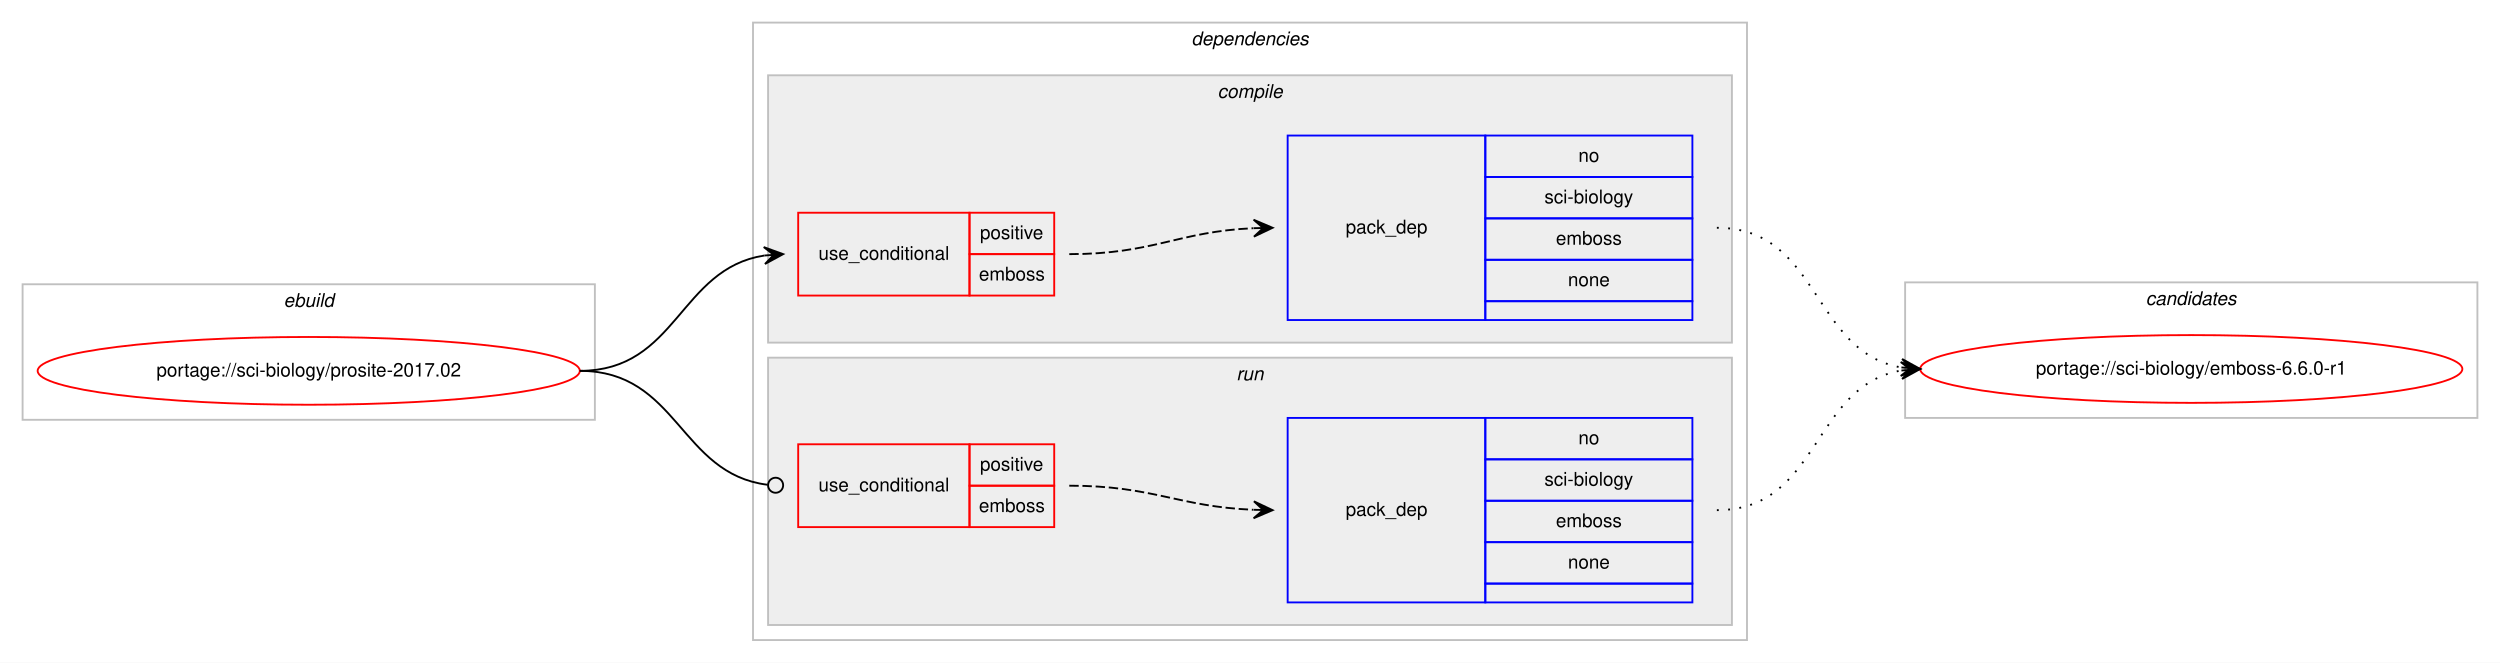
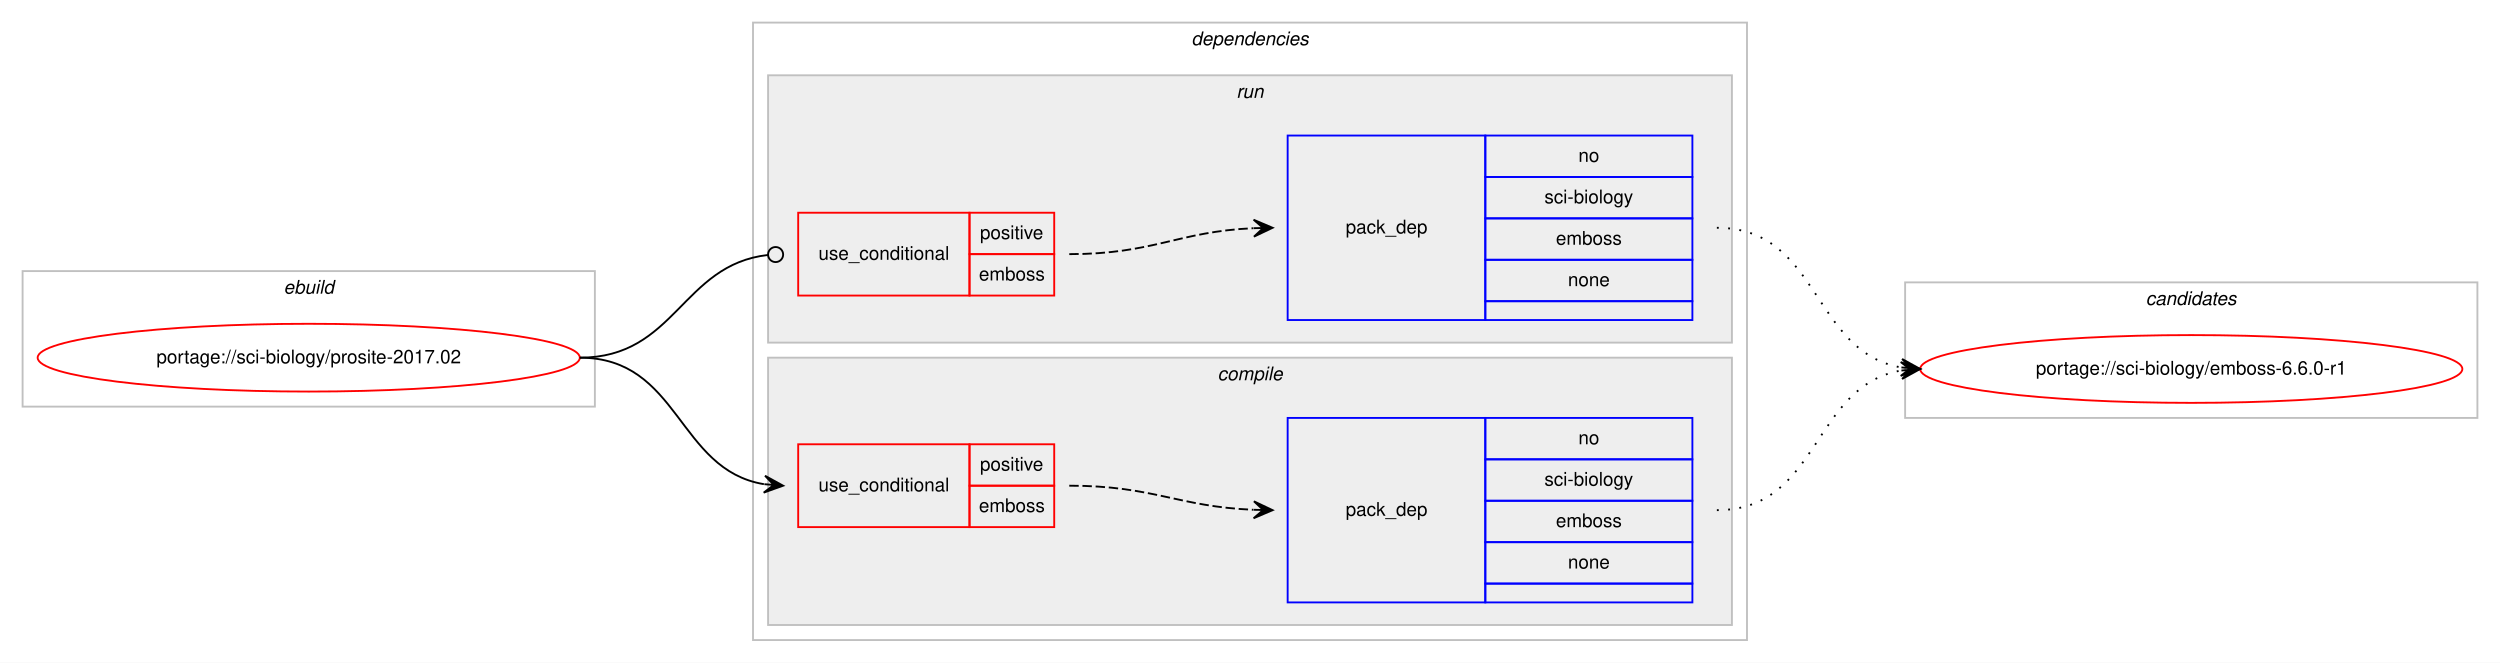
<svg xmlns="http://www.w3.org/2000/svg" xmlns:xlink="http://www.w3.org/1999/xlink" width="1328pt" height="352pt" viewBox="0.00 0.00 1328.00 352.00">
  <g id="graph0" class="graph" transform="scale(1 1) rotate(0) translate(4 348)">
    <polygon fill="#ffffff" stroke="transparent" points="-4,4 -4,-348 1324,-348 1324,4 -4,4" />
    <g id="clust1" class="cluster">
-       <polygon fill="none" stroke="#c0c0c0" points="8,-125 8,-197 312,-197 312,-125 8,-125" />
-       <text text-anchor="start" x="146.663" y="-185" font-family="Helvetica,sans-Serif" font-style="italic" font-size="10.00" fill="#000000">ebuild</text>
+       <polygon fill="none" stroke="#c0c0c0" points="8,-132 8,-204 312,-204 312,-132 8,-132" />
+       <text text-anchor="start" x="146.663" y="-192" font-family="Helvetica,sans-Serif" font-style="italic" font-size="10.00" fill="#000000">ebuild</text>
    </g>
    <g id="clust2" class="cluster">
      <polygon fill="none" stroke="#c0c0c0" points="396,-8 396,-336 924,-336 924,-8 396,-8" />
      <text text-anchor="start" x="628.875" y="-324" font-family="Helvetica,sans-Serif" font-style="italic" font-size="10.00" fill="#000000">dependencies</text>
    </g>
+     <g id="clust7" class="cluster">
+       <polygon fill="#eeeeee" stroke="#c0c0c0" points="404,-166 404,-308 916,-308 916,-166 404,-166" />
+       <text text-anchor="start" x="652.777" y="-296" font-family="Helvetica,sans-Serif" font-style="italic" font-size="10.00" fill="#000000">run</text>
+     </g>
    <g id="clust3" class="cluster">
-       <polygon fill="#eeeeee" stroke="#c0c0c0" points="404,-166 404,-308 916,-308 916,-166 404,-166" />
-       <text text-anchor="start" x="642.778" y="-296" font-family="Helvetica,sans-Serif" font-style="italic" font-size="10.00" fill="#000000">compile</text>
-     </g>
-     <g id="clust7" class="cluster">
      <polygon fill="#eeeeee" stroke="#c0c0c0" points="404,-16 404,-158 916,-158 916,-16 404,-16" />
-       <text text-anchor="start" x="652.777" y="-146" font-family="Helvetica,sans-Serif" font-style="italic" font-size="10.00" fill="#000000">run</text>
+       <text text-anchor="start" x="642.778" y="-146" font-family="Helvetica,sans-Serif" font-style="italic" font-size="10.00" fill="#000000">compile</text>
    </g>
    <g id="clust10" class="cluster">
      <polygon fill="none" stroke="#c0c0c0" points="1008,-126 1008,-198 1312,-198 1312,-126 1008,-126" />
      <text text-anchor="start" x="1135.824" y="-186" font-family="Helvetica,sans-Serif" font-style="italic" font-size="10.00" fill="#000000">candidates</text>
    </g>
    <g id="node1" class="node">
      <g id="a_node1">
        <a xlink:href="../sci-biology/prosite-2017.02.svg" xlink:title="portage://sci-biology/prosite-2017.02">
-           <ellipse fill="none" stroke="#ff0000" cx="160" cy="-151" rx="144" ry="18" />
-           <text text-anchor="middle" x="160" y="-148" font-family="Helvetica,sans-Serif" font-size="10.00" fill="#000000">portage://sci-biology/prosite-2017.02</text>
+           <ellipse fill="none" stroke="#ff0000" cx="160" cy="-158" rx="144" ry="18" />
+           <text text-anchor="middle" x="160" y="-155" font-family="Helvetica,sans-Serif" font-size="10.00" fill="#000000">portage://sci-biology/prosite-2017.02</text>
        </a>
      </g>
    </g>
    <g id="node2" class="node">
+       <polygon fill="none" stroke="#ff0000" points="420,-68 420,-112 511,-112 511,-68 420,-68" />
+       <text text-anchor="start" x="430.767" y="-87" font-family="Helvetica,sans-Serif" font-size="10.00" fill="#000000">use_conditional</text>
+       <polygon fill="none" stroke="#ff0000" points="511,-90 511,-112 556,-112 556,-90 511,-90" />
+       <text text-anchor="start" x="516.553" y="-98" font-family="Helvetica,sans-Serif" font-size="10.00" fill="#000000">positive</text>
+       <polygon fill="none" stroke="#ff0000" points="511,-68 511,-90 556,-90 556,-68 511,-68" />
+       <text text-anchor="start" x="515.997" y="-76" font-family="Helvetica,sans-Serif" font-size="10.00" fill="#000000">emboss</text>
+     </g>
+     <g id="edge2" class="edge">
+       <path fill="none" stroke="#000000" d="M304,-158C357.066,-158 355.721,-98.483 401.774,-90.811" />
+       <polygon fill="#000000" stroke="#000000" points="412,-90 402.387,-95.277 407.016,-90.395 402.031,-90.791 402.031,-90.791 402.031,-90.791 407.016,-90.395 401.675,-86.305 412,-90 412,-90" />
+     </g>
+     <g id="node4" class="node">
      <polygon fill="none" stroke="#ff0000" points="420,-191 420,-235 511,-235 511,-191 420,-191" />
      <text text-anchor="start" x="430.767" y="-210" font-family="Helvetica,sans-Serif" font-size="10.00" fill="#000000">use_conditional</text>
      <polygon fill="none" stroke="#ff0000" points="511,-213 511,-235 556,-235 556,-213 511,-213" />
      <text text-anchor="start" x="516.553" y="-221" font-family="Helvetica,sans-Serif" font-size="10.00" fill="#000000">positive</text>
      <polygon fill="none" stroke="#ff0000" points="511,-191 511,-213 556,-213 556,-191 511,-191" />
      <text text-anchor="start" x="515.997" y="-199" font-family="Helvetica,sans-Serif" font-size="10.00" fill="#000000">emboss</text>
    </g>
-     <g id="edge2" class="edge">
-       <path fill="none" stroke="#000000" d="M304,-151C355.78,-151 356.759,-205.265 401.99,-212.261" />
-       <polygon fill="#000000" stroke="#000000" points="412,-213 401.696,-216.751 407.014,-212.632 402.027,-212.263 402.027,-212.263 402.027,-212.263 407.014,-212.632 402.359,-207.775 412,-213 412,-213" />
-     </g>
-     <g id="node4" class="node">
-       <polygon fill="none" stroke="#ff0000" points="420,-68 420,-112 511,-112 511,-68 420,-68" />
-       <text text-anchor="start" x="430.767" y="-87" font-family="Helvetica,sans-Serif" font-size="10.00" fill="#000000">use_conditional</text>
-       <polygon fill="none" stroke="#ff0000" points="511,-90 511,-112 556,-112 556,-90 511,-90" />
-       <text text-anchor="start" x="516.553" y="-98" font-family="Helvetica,sans-Serif" font-size="10.00" fill="#000000">positive</text>
-       <polygon fill="none" stroke="#ff0000" points="511,-68 511,-90 556,-90 556,-68 511,-68" />
-       <text text-anchor="start" x="515.997" y="-76" font-family="Helvetica,sans-Serif" font-size="10.00" fill="#000000">emboss</text>
-     </g>
    <g id="edge4" class="edge">
-       <path fill="none" stroke="#000000" d="M304,-151C356.22,-151 356.951,-96.264 403.741,-90.491" />
-       <ellipse fill="none" stroke="#000000" cx="408.007" cy="-90.237" rx="4" ry="4" />
+       <path fill="none" stroke="#000000" d="M304,-158C355.025,-158 357.957,-207.352 403.91,-212.557" />
+       <ellipse fill="none" stroke="#000000" cx="408.006" cy="-212.781" rx="4" ry="4" />
    </g>
    <g id="node3" class="node">
+       <polygon fill="none" stroke="#0000ff" points="680,-28 680,-126 785,-126 785,-28 680,-28" />
+       <text text-anchor="start" x="710.823" y="-74" font-family="Helvetica,sans-Serif" font-size="10.00" fill="#000000">pack_dep</text>
+       <polygon fill="none" stroke="#0000ff" points="785,-104 785,-126 895,-126 895,-104 785,-104" />
+       <text text-anchor="start" x="834.441" y="-112" font-family="Helvetica,sans-Serif" font-size="10.00" fill="#000000">no</text>
+       <polygon fill="none" stroke="#0000ff" points="785,-82 785,-104 895,-104 895,-82 785,-82" />
+       <text text-anchor="start" x="816.389" y="-90" font-family="Helvetica,sans-Serif" font-size="10.00" fill="#000000">sci-biology</text>
+       <polygon fill="none" stroke="#0000ff" points="785,-60 785,-82 895,-82 895,-60 785,-60" />
+       <text text-anchor="start" x="822.497" y="-68" font-family="Helvetica,sans-Serif" font-size="10.00" fill="#000000">emboss</text>
+       <polygon fill="none" stroke="#0000ff" points="785,-38 785,-60 895,-60 895,-38 785,-38" />
+       <text text-anchor="start" x="828.882" y="-46" font-family="Helvetica,sans-Serif" font-size="10.00" fill="#000000">none</text>
+       <polygon fill="none" stroke="#0000ff" points="785,-28 785,-38 895,-38 895,-28 785,-28" />
+     </g>
+     <g id="edge1" class="edge">
+       <path fill="none" stroke="#000000" stroke-dasharray="5,2" d="M564,-90C608.758,-90 621.771,-78.858 661.817,-77.204" />
+       <polygon fill="#000000" stroke="#000000" points="672,-77 662.092,-81.7 667.001,-77.1 662.002,-77.201 662.002,-77.201 662.002,-77.201 667.001,-77.1 661.912,-72.701 672,-77 672,-77" />
+     </g>
+     <g id="node6" class="node">
+       <g id="a_node6">
+         <a xlink:href="../sci-biology/emboss-6.6.0-r1.svg" xlink:title="portage://sci-biology/emboss-6.6.0-r1">
+           <ellipse fill="none" stroke="#ff0000" cx="1160" cy="-152" rx="144" ry="18" />
+           <text text-anchor="middle" x="1160" y="-149" font-family="Helvetica,sans-Serif" font-size="10.00" fill="#000000">portage://sci-biology/emboss-6.6.0-r1</text>
+         </a>
+       </g>
+     </g>
+     <g id="edge5" class="edge">
+       <path fill="none" stroke="#000000" stroke-dasharray="1,5" d="M908,-77C962.787,-77 958.408,-142.918 1005.799,-151.158" />
+       <polygon fill="#000000" stroke="#000000" points="1016,-152 1005.664,-155.662 1011.017,-151.589 1006.034,-151.177 1006.034,-151.177 1006.034,-151.177 1011.017,-151.589 1006.404,-146.692 1016,-152 1016,-152" />
+     </g>
+     <g id="node5" class="node">
      <polygon fill="none" stroke="#0000ff" points="680,-178 680,-276 785,-276 785,-178 680,-178" />
      <text text-anchor="start" x="710.823" y="-224" font-family="Helvetica,sans-Serif" font-size="10.00" fill="#000000">pack_dep</text>
      <polygon fill="none" stroke="#0000ff" points="785,-254 785,-276 895,-276 895,-254 785,-254" />
      <text text-anchor="start" x="834.441" y="-262" font-family="Helvetica,sans-Serif" font-size="10.00" fill="#000000">no</text>
      <polygon fill="none" stroke="#0000ff" points="785,-232 785,-254 895,-254 895,-232 785,-232" />
      <text text-anchor="start" x="816.389" y="-240" font-family="Helvetica,sans-Serif" font-size="10.00" fill="#000000">sci-biology</text>
      <polygon fill="none" stroke="#0000ff" points="785,-210 785,-232 895,-232 895,-210 785,-210" />
      <text text-anchor="start" x="822.497" y="-218" font-family="Helvetica,sans-Serif" font-size="10.00" fill="#000000">emboss</text>
      <polygon fill="none" stroke="#0000ff" points="785,-188 785,-210 895,-210 895,-188 785,-188" />
      <text text-anchor="start" x="828.882" y="-196" font-family="Helvetica,sans-Serif" font-size="10.00" fill="#000000">none</text>
      <polygon fill="none" stroke="#0000ff" points="785,-178 785,-188 895,-188 895,-178 785,-178" />
    </g>
-     <g id="edge1" class="edge">
+     <g id="edge3" class="edge">
      <path fill="none" stroke="#000000" stroke-dasharray="5,2" d="M564,-213C608.809,-213 621.731,-224.999 661.808,-226.78" />
      <polygon fill="#000000" stroke="#000000" points="672,-227 661.905,-231.283 667.001,-226.892 662.002,-226.784 662.002,-226.784 662.002,-226.784 667.001,-226.892 662.099,-222.285 672,-227 672,-227" />
    </g>
-     <g id="node6" class="node">
-       <g id="a_node6">
-         <a xlink:href="../sci-biology/emboss-6.6.0-r1.svg" xlink:title="portage://sci-biology/emboss-6.6.0-r1">
-           <ellipse fill="none" stroke="#ff0000" cx="1160" cy="-152" rx="144" ry="18" />
-           <text text-anchor="middle" x="1160" y="-149" font-family="Helvetica,sans-Serif" font-size="10.00" fill="#000000">portage://sci-biology/emboss-6.6.0-r1</text>
-         </a>
-       </g>
-     </g>
-     <g id="edge5" class="edge">
+     <g id="edge6" class="edge">
      <path fill="none" stroke="#000000" stroke-dasharray="1,5" d="M908,-227C962.787,-227 958.408,-161.082 1005.799,-152.842" />
      <polygon fill="#000000" stroke="#000000" points="1016,-152 1006.404,-157.308 1011.017,-152.411 1006.034,-152.823 1006.034,-152.823 1006.034,-152.823 1011.017,-152.411 1005.664,-148.338 1016,-152 1016,-152" />
    </g>
-     <g id="node5" class="node">
-       <polygon fill="none" stroke="#0000ff" points="680,-28 680,-126 785,-126 785,-28 680,-28" />
-       <text text-anchor="start" x="710.823" y="-74" font-family="Helvetica,sans-Serif" font-size="10.00" fill="#000000">pack_dep</text>
-       <polygon fill="none" stroke="#0000ff" points="785,-104 785,-126 895,-126 895,-104 785,-104" />
-       <text text-anchor="start" x="834.441" y="-112" font-family="Helvetica,sans-Serif" font-size="10.00" fill="#000000">no</text>
-       <polygon fill="none" stroke="#0000ff" points="785,-82 785,-104 895,-104 895,-82 785,-82" />
-       <text text-anchor="start" x="816.389" y="-90" font-family="Helvetica,sans-Serif" font-size="10.00" fill="#000000">sci-biology</text>
-       <polygon fill="none" stroke="#0000ff" points="785,-60 785,-82 895,-82 895,-60 785,-60" />
-       <text text-anchor="start" x="822.497" y="-68" font-family="Helvetica,sans-Serif" font-size="10.00" fill="#000000">emboss</text>
-       <polygon fill="none" stroke="#0000ff" points="785,-38 785,-60 895,-60 895,-38 785,-38" />
-       <text text-anchor="start" x="828.882" y="-46" font-family="Helvetica,sans-Serif" font-size="10.00" fill="#000000">none</text>
-       <polygon fill="none" stroke="#0000ff" points="785,-28 785,-38 895,-38 895,-28 785,-28" />
-     </g>
-     <g id="edge3" class="edge">
-       <path fill="none" stroke="#000000" stroke-dasharray="5,2" d="M564,-90C608.758,-90 621.771,-78.858 661.817,-77.204" />
-       <polygon fill="#000000" stroke="#000000" points="672,-77 662.092,-81.7 667.001,-77.1 662.002,-77.201 662.002,-77.201 662.002,-77.201 667.001,-77.1 661.912,-72.701 672,-77 672,-77" />
-     </g>
-     <g id="edge6" class="edge">
-       <path fill="none" stroke="#000000" stroke-dasharray="1,5" d="M908,-77C962.787,-77 958.408,-142.918 1005.799,-151.158" />
-       <polygon fill="#000000" stroke="#000000" points="1016,-152 1005.664,-155.662 1011.017,-151.589 1006.034,-151.177 1006.034,-151.177 1006.034,-151.177 1011.017,-151.589 1006.404,-146.692 1016,-152 1016,-152" />
-     </g>
  </g>
</svg>
